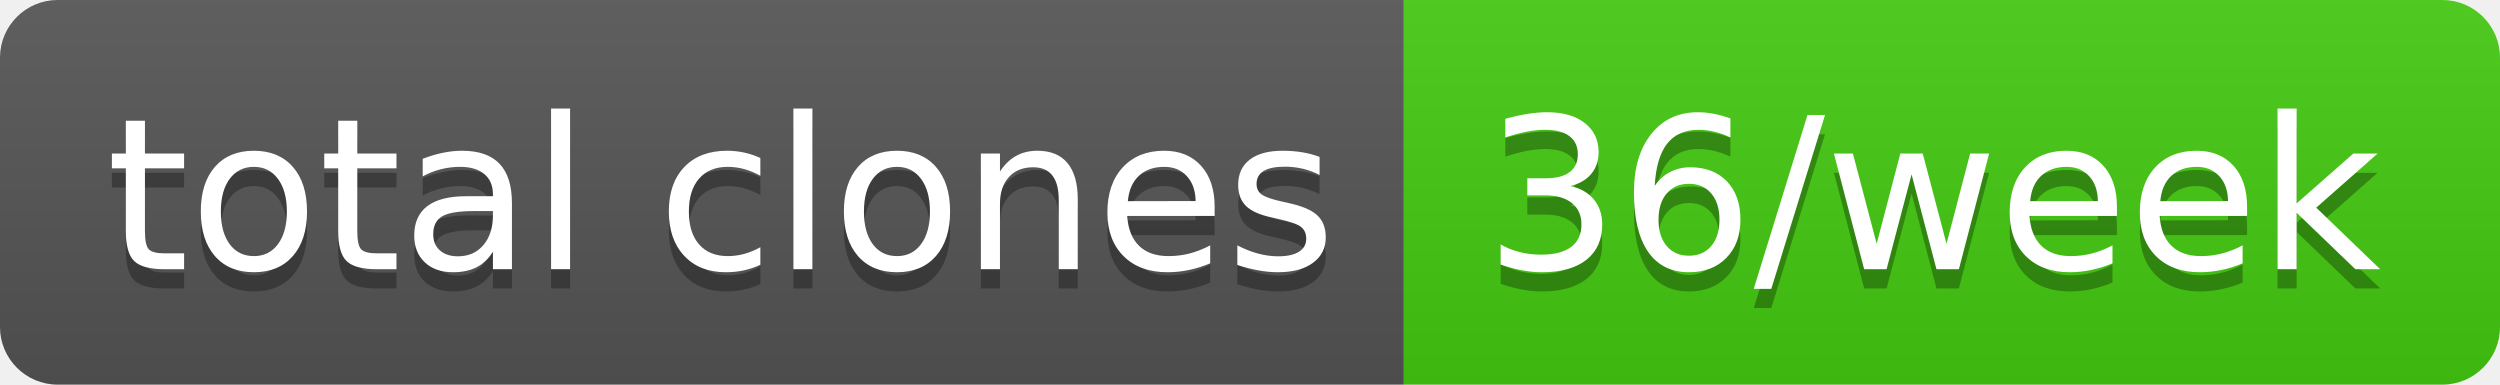
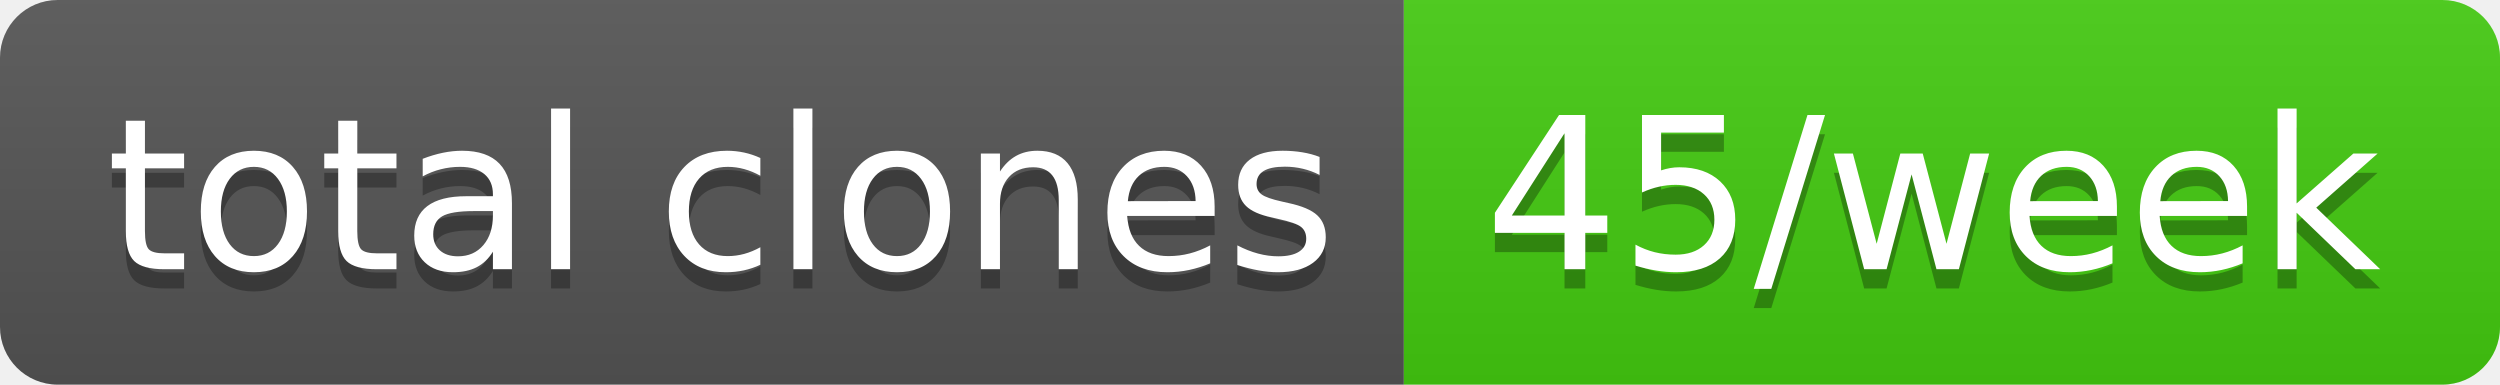
- <svg xmlns="http://www.w3.org/2000/svg" width="130" height="20" role="img" aria-label="total clones: 36/week">
+ <svg xmlns="http://www.w3.org/2000/svg" width="130" height="20" role="img" aria-label="total clones: 45/week">
  <linearGradient id="s" x2="0" y2="100%">
    <stop offset="0" stop-color="#bbb" stop-opacity=".1" />
    <stop offset="1" stop-opacity=".1" />
  </linearGradient>
  <clipPath id="r">
    <rect width="130" height="20" rx="3" fill="#fff" />
  </clipPath>
  <g clip-path="url(#r)">
    <rect width="73" height="20" fill="#555" />
    <rect x="73" width="57" height="20" fill="#4c1" />
    <rect width="130" height="20" fill="url(#s)" />
  </g>
  <g fill="#fff" text-anchor="middle" font-family="Verdana,Geneva,DejaVu Sans,sans-serif" text-rendering="geometricPrecision" font-size="110">
    <text aria-hidden="true" x="375" y="150" fill="#010101" fill-opacity=".3" transform="scale(.1)" textLength="630">total clones</text>
    <text x="375" y="140" transform="scale(.1)" fill="#fff" textLength="630">total clones</text>
-     <text aria-hidden="true" x="1005" y="150" fill="#010101" fill-opacity=".3" transform="scale(.1)" textLength="470">36/week</text>
-     <text x="1005" y="140" transform="scale(.1)" fill="#fff" textLength="470">36/week</text>
+     <text aria-hidden="true" x="1005" y="150" fill="#010101" fill-opacity=".3" transform="scale(.1)" textLength="470">45/week</text>
+     <text x="1005" y="140" transform="scale(.1)" fill="#fff" textLength="470">45/week</text>
  </g>
</svg>
